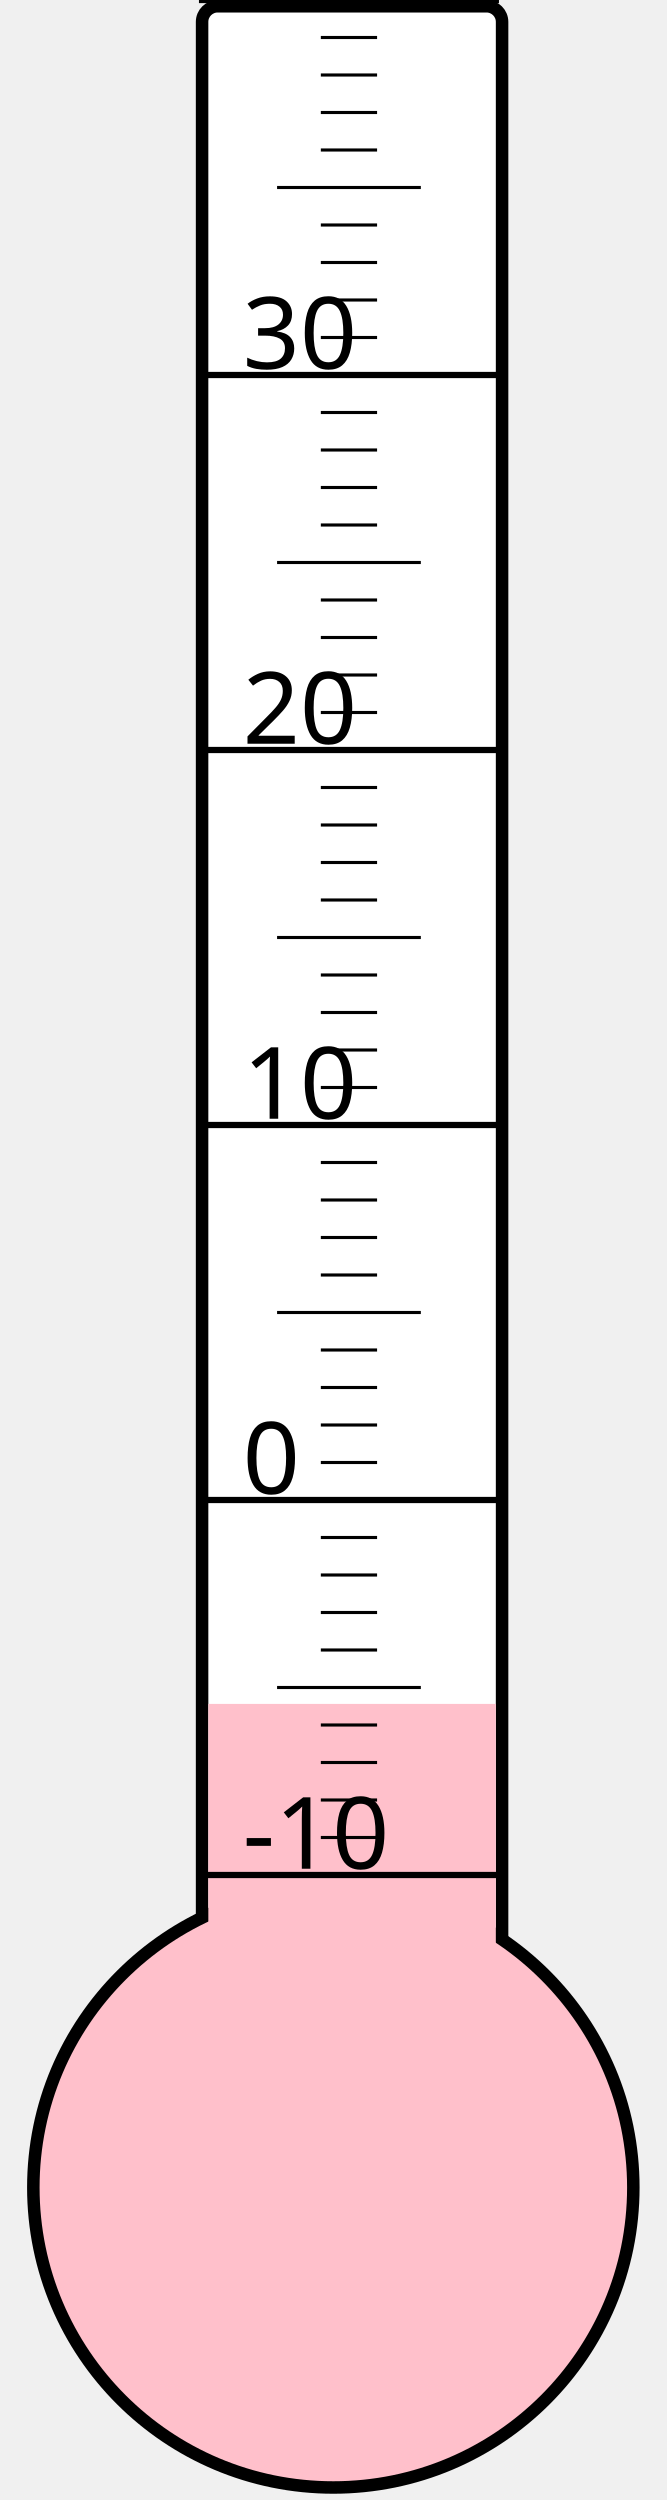
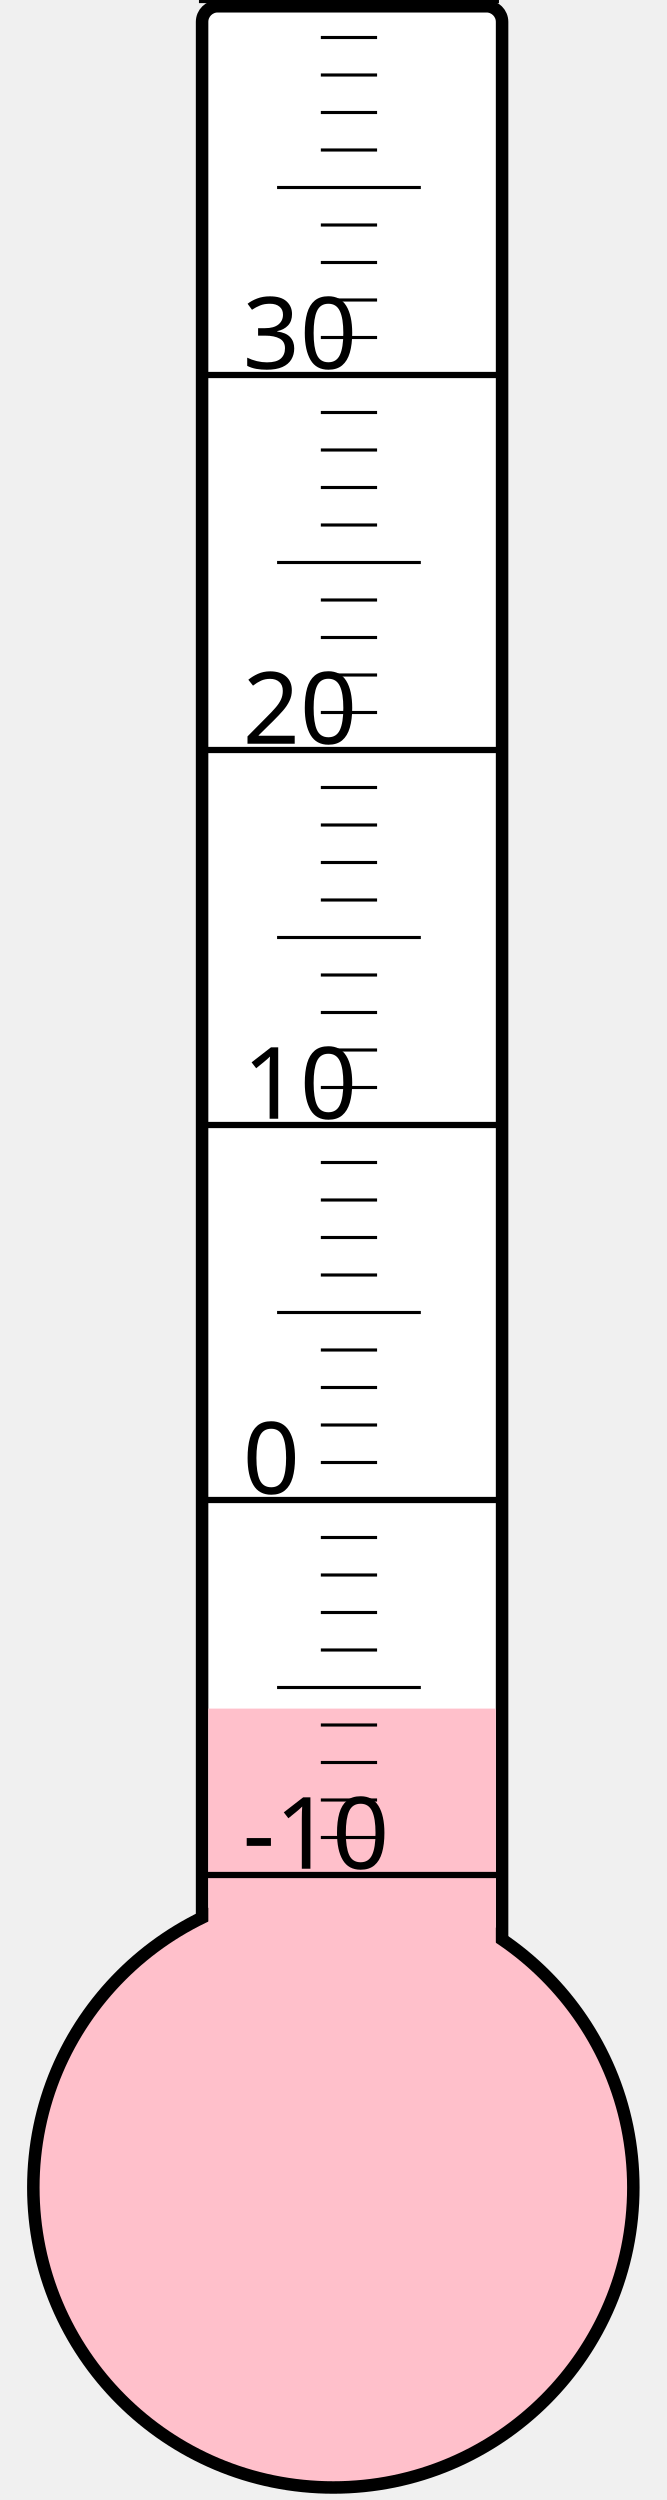
<svg xmlns="http://www.w3.org/2000/svg" width="40px" height="150px" viewBox="0 0 200 800">
  <rect width="200" height="800" x="0" y="0" style="fill: #ffffeb; fill-opacity: 0;" />
  <rect width="96" height="680" x="58" y="2" rx="5" ry="5" style="fill: white; fill-opacity: 1; stroke: black; stroke-width: 4;" />
  <circle cx="100" cy="700" r="96" style="fill: pink; stroke: black; stroke-width: 4;" />
-   <rect width="92" height="154.75" x="60" y="545.25" style="fill: pink; fill-opacity: 1; stroke-width: 0;" />
+   <rect width="92" height="153.25" x="60" y="546.75" style="fill: pink; fill-opacity: 1; stroke-width: 0;" />
  <text x="71" y="598" style="font-family: sans-serif; font-size: 24pt;">-10</text>
  <text x="71" y="478" style="font-family: sans-serif; font-size: 24pt;">0</text>
  <text x="71" y="358" style="font-family: sans-serif; font-size: 24pt;">10</text>
  <text x="71" y="238" style="font-family: sans-serif; font-size: 24pt;">20</text>
  <text x="71" y="118" style="font-family: sans-serif; font-size: 24pt;">30</text>
  <g style="stroke: black;">
    <line x1="57" y1="600" x2="153" y2="600" style="stroke-width: 2;" />
    <line x1="96" y1="588" x2="114" y2="588" style="stroke-width: 1;" />
    <line x1="96" y1="576" x2="114" y2="576" style="stroke-width: 1;" />
    <line x1="96" y1="564" x2="114" y2="564" style="stroke-width: 1;" />
    <line x1="96" y1="552" x2="114" y2="552" style="stroke-width: 1;" />
    <line x1="82" y1="540" x2="128" y2="540" style="stroke-width: 1;" />
    <line x1="96" y1="528" x2="114" y2="528" style="stroke-width: 1;" />
    <line x1="96" y1="516" x2="114" y2="516" style="stroke-width: 1;" />
    <line x1="96" y1="504" x2="114" y2="504" style="stroke-width: 1;" />
    <line x1="96" y1="492" x2="114" y2="492" style="stroke-width: 1;" />
    <line x1="57" y1="480" x2="153" y2="480" style="stroke-width: 2;" />
    <line x1="96" y1="468" x2="114" y2="468" style="stroke-width: 1;" />
    <line x1="96" y1="456" x2="114" y2="456" style="stroke-width: 1;" />
    <line x1="96" y1="444" x2="114" y2="444" style="stroke-width: 1;" />
    <line x1="96" y1="432" x2="114" y2="432" style="stroke-width: 1;" />
    <line x1="82" y1="420" x2="128" y2="420" style="stroke-width: 1;" />
    <line x1="96" y1="408" x2="114" y2="408" style="stroke-width: 1;" />
    <line x1="96" y1="396" x2="114" y2="396" style="stroke-width: 1;" />
    <line x1="96" y1="384" x2="114" y2="384" style="stroke-width: 1;" />
    <line x1="96" y1="372" x2="114" y2="372" style="stroke-width: 1;" />
    <line x1="57" y1="360" x2="153" y2="360" style="stroke-width: 2;" />
    <line x1="96" y1="348" x2="114" y2="348" style="stroke-width: 1;" />
    <line x1="96" y1="336" x2="114" y2="336" style="stroke-width: 1;" />
    <line x1="96" y1="324" x2="114" y2="324" style="stroke-width: 1;" />
    <line x1="96" y1="312" x2="114" y2="312" style="stroke-width: 1;" />
    <line x1="82" y1="300" x2="128" y2="300" style="stroke-width: 1;" />
    <line x1="96" y1="288" x2="114" y2="288" style="stroke-width: 1;" />
    <line x1="96" y1="276" x2="114" y2="276" style="stroke-width: 1;" />
    <line x1="96" y1="264" x2="114" y2="264" style="stroke-width: 1;" />
    <line x1="96" y1="252" x2="114" y2="252" style="stroke-width: 1;" />
    <line x1="57" y1="240" x2="153" y2="240" style="stroke-width: 2;" />
    <line x1="96" y1="228" x2="114" y2="228" style="stroke-width: 1;" />
    <line x1="96" y1="216" x2="114" y2="216" style="stroke-width: 1;" />
    <line x1="96" y1="204" x2="114" y2="204" style="stroke-width: 1;" />
    <line x1="96" y1="192" x2="114" y2="192" style="stroke-width: 1;" />
    <line x1="82" y1="180" x2="128" y2="180" style="stroke-width: 1;" />
    <line x1="96" y1="168" x2="114" y2="168" style="stroke-width: 1;" />
    <line x1="96" y1="156" x2="114" y2="156" style="stroke-width: 1;" />
    <line x1="96" y1="144" x2="114" y2="144" style="stroke-width: 1;" />
    <line x1="96" y1="132" x2="114" y2="132" style="stroke-width: 1;" />
    <line x1="57" y1="120" x2="153" y2="120" style="stroke-width: 2;" />
    <line x1="96" y1="108" x2="114" y2="108" style="stroke-width: 1;" />
    <line x1="96" y1="96" x2="114" y2="96" style="stroke-width: 1;" />
    <line x1="96" y1="84" x2="114" y2="84" style="stroke-width: 1;" />
    <line x1="96" y1="72" x2="114" y2="72" style="stroke-width: 1;" />
    <line x1="82" y1="60" x2="128" y2="60" style="stroke-width: 1;" />
    <line x1="96" y1="48" x2="114" y2="48" style="stroke-width: 1;" />
    <line x1="96" y1="36" x2="114" y2="36" style="stroke-width: 1;" />
    <line x1="96" y1="24" x2="114" y2="24" style="stroke-width: 1;" />
    <line x1="96" y1="12" x2="114" y2="12" style="stroke-width: 1;" />
    <line x1="57" y1="0" x2="153" y2="0" style="stroke-width: 2;" />
  </g>
</svg>
